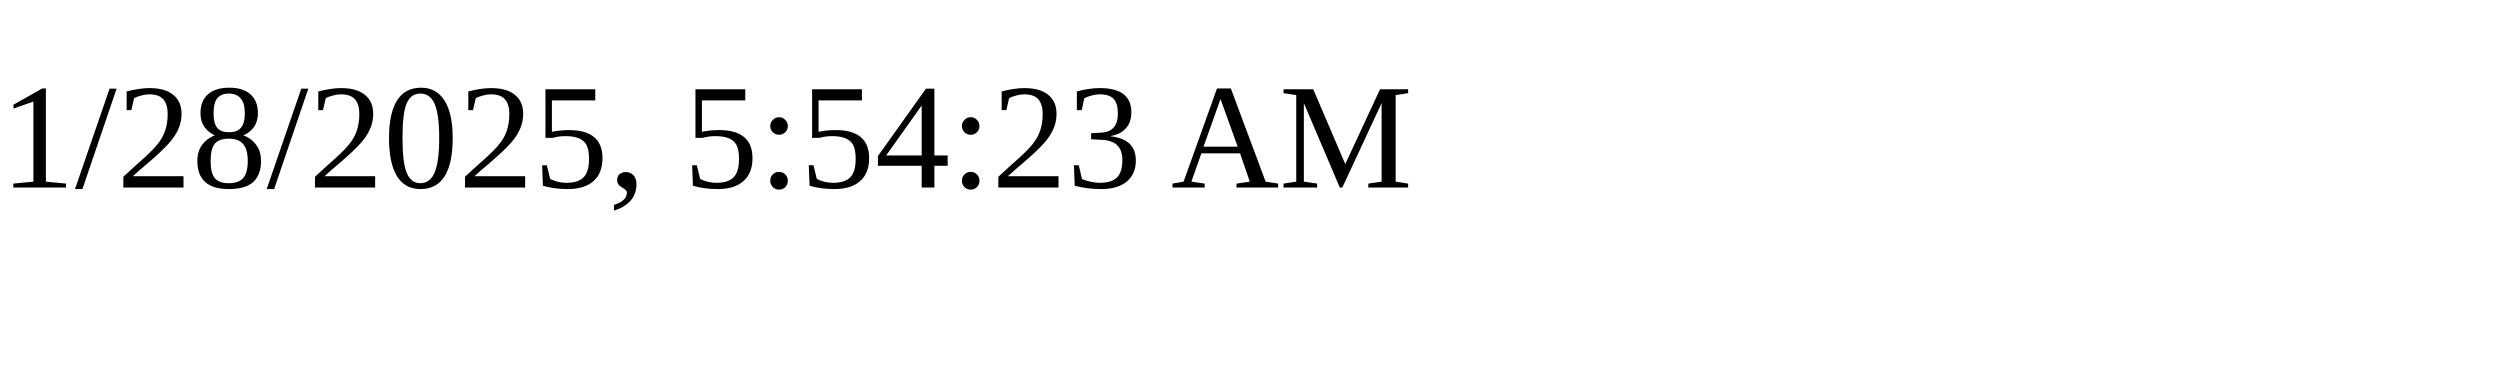
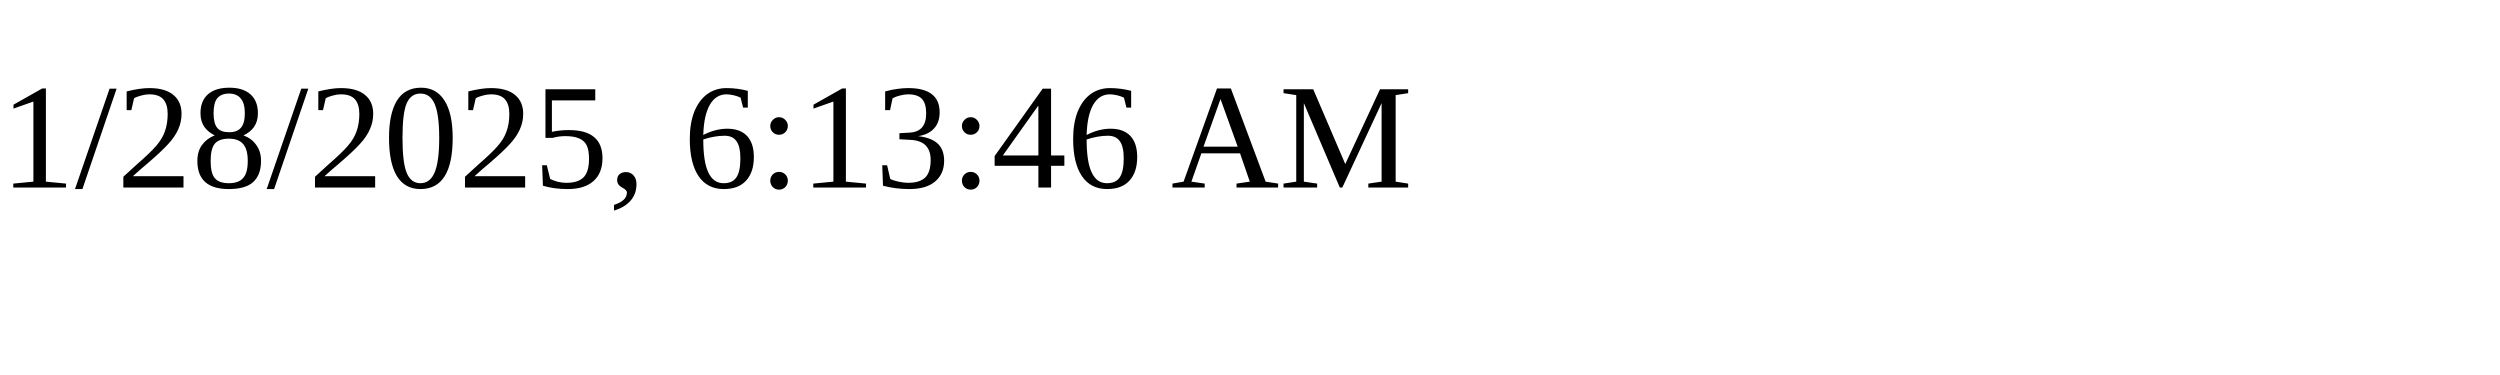
<svg xmlns="http://www.w3.org/2000/svg" height="30" width="200">
-   <text x="0" y="15">1/28/2025, 5:54:23 AM</text>
+   <text x="0" y="15">1/28/2025, 6:13:46 AM</text>
</svg>
